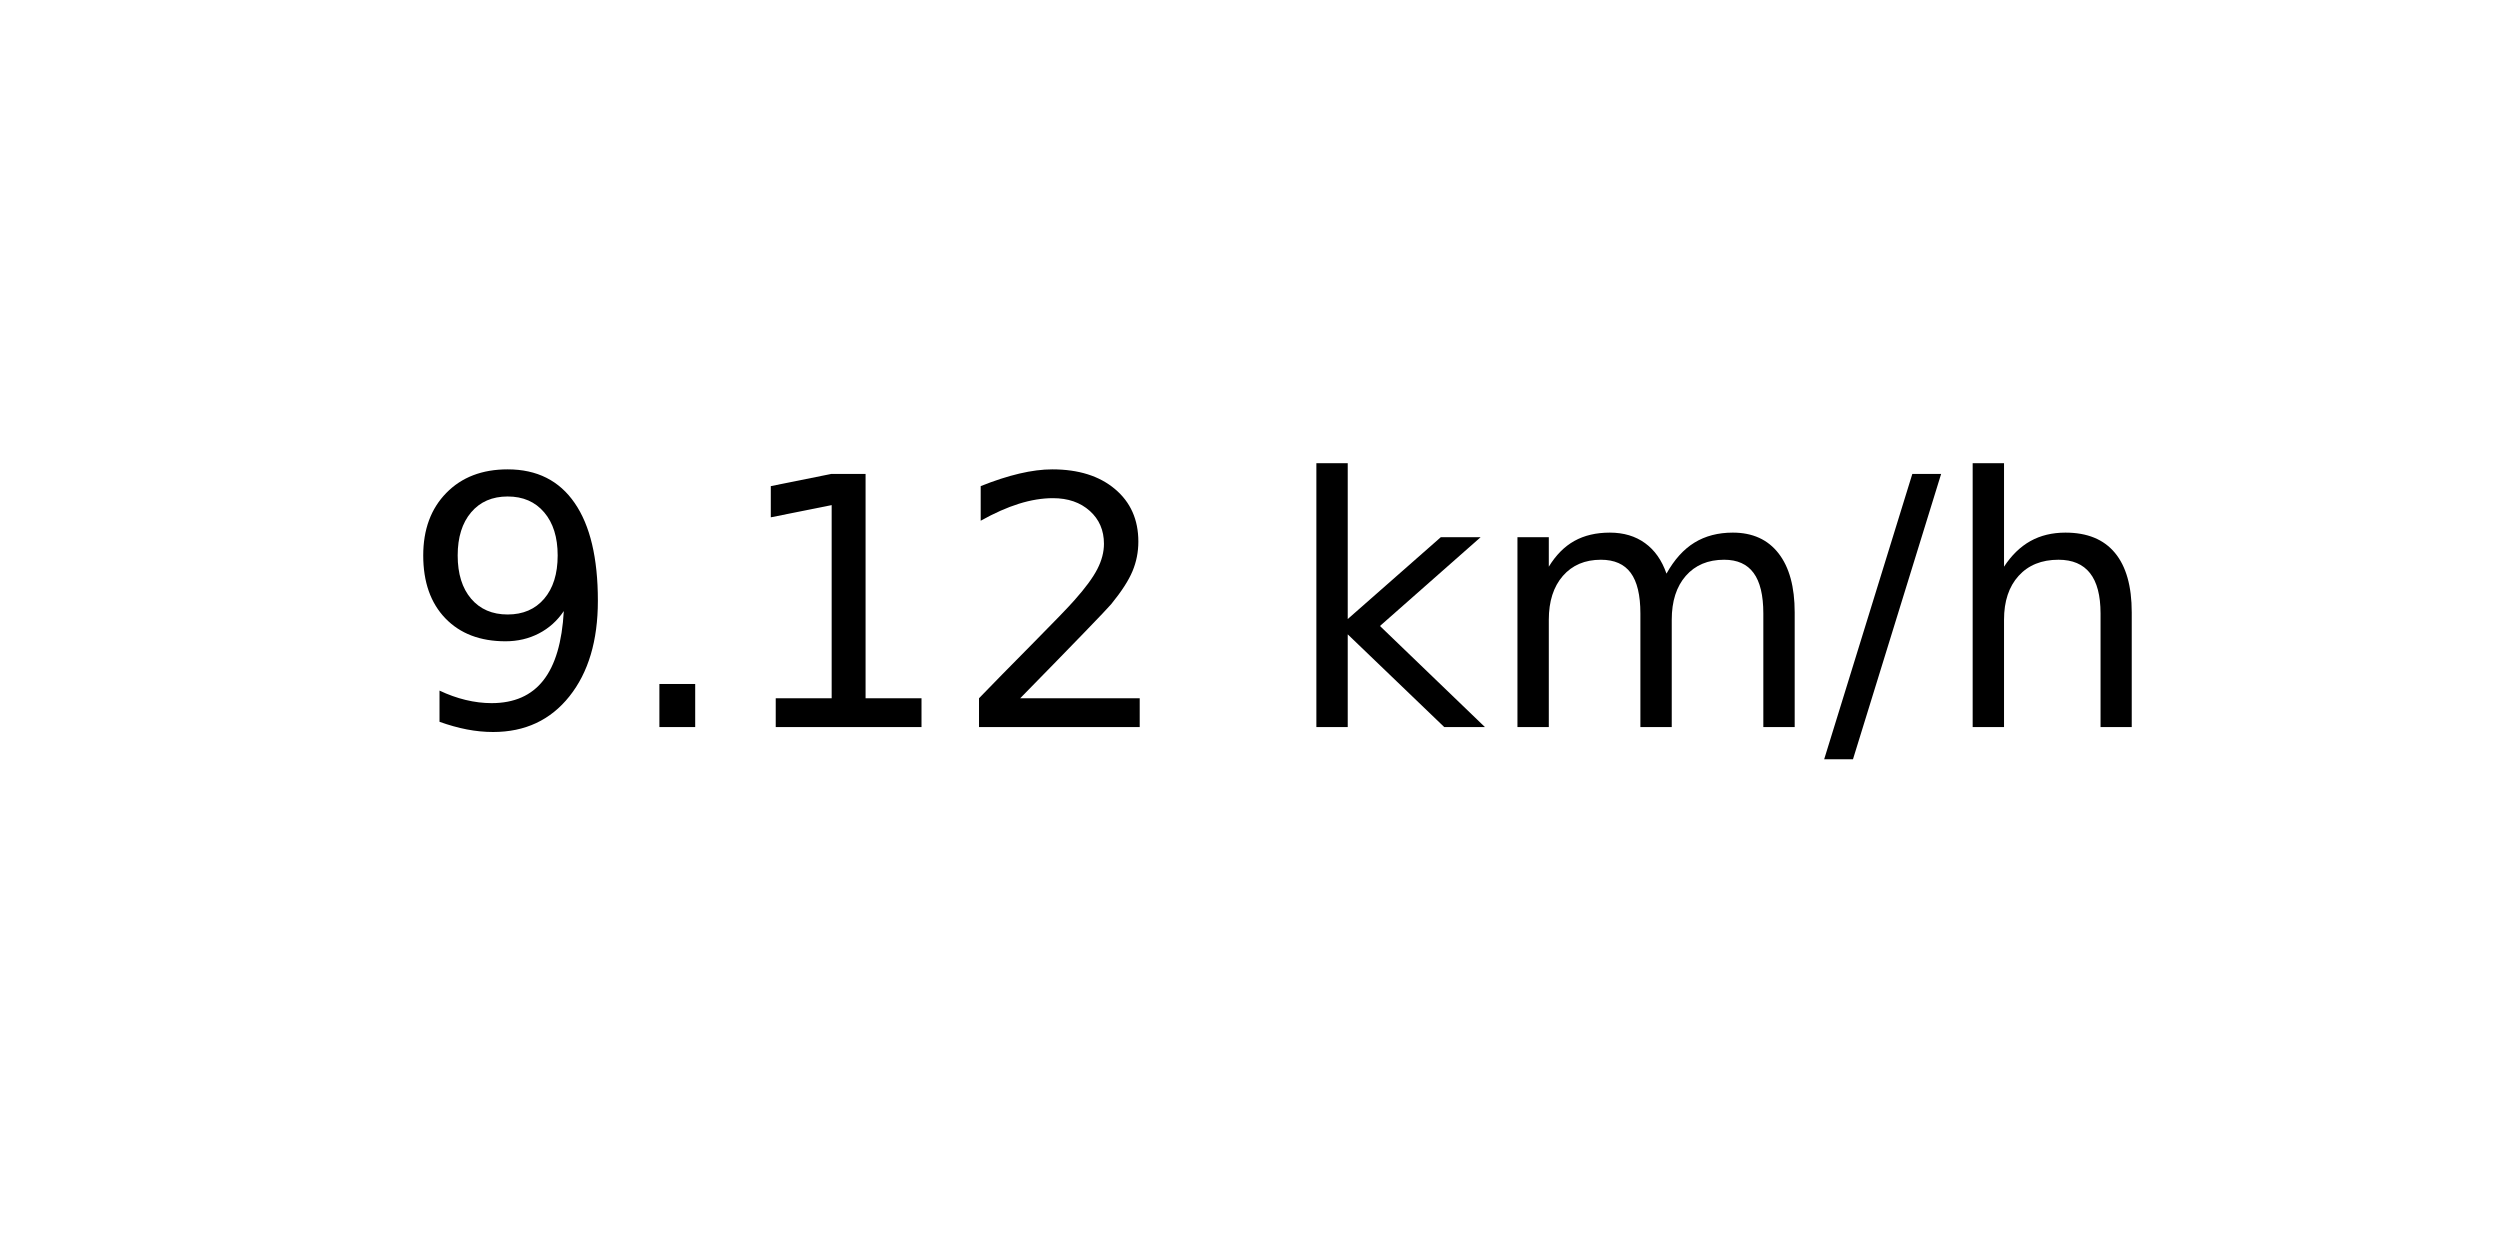
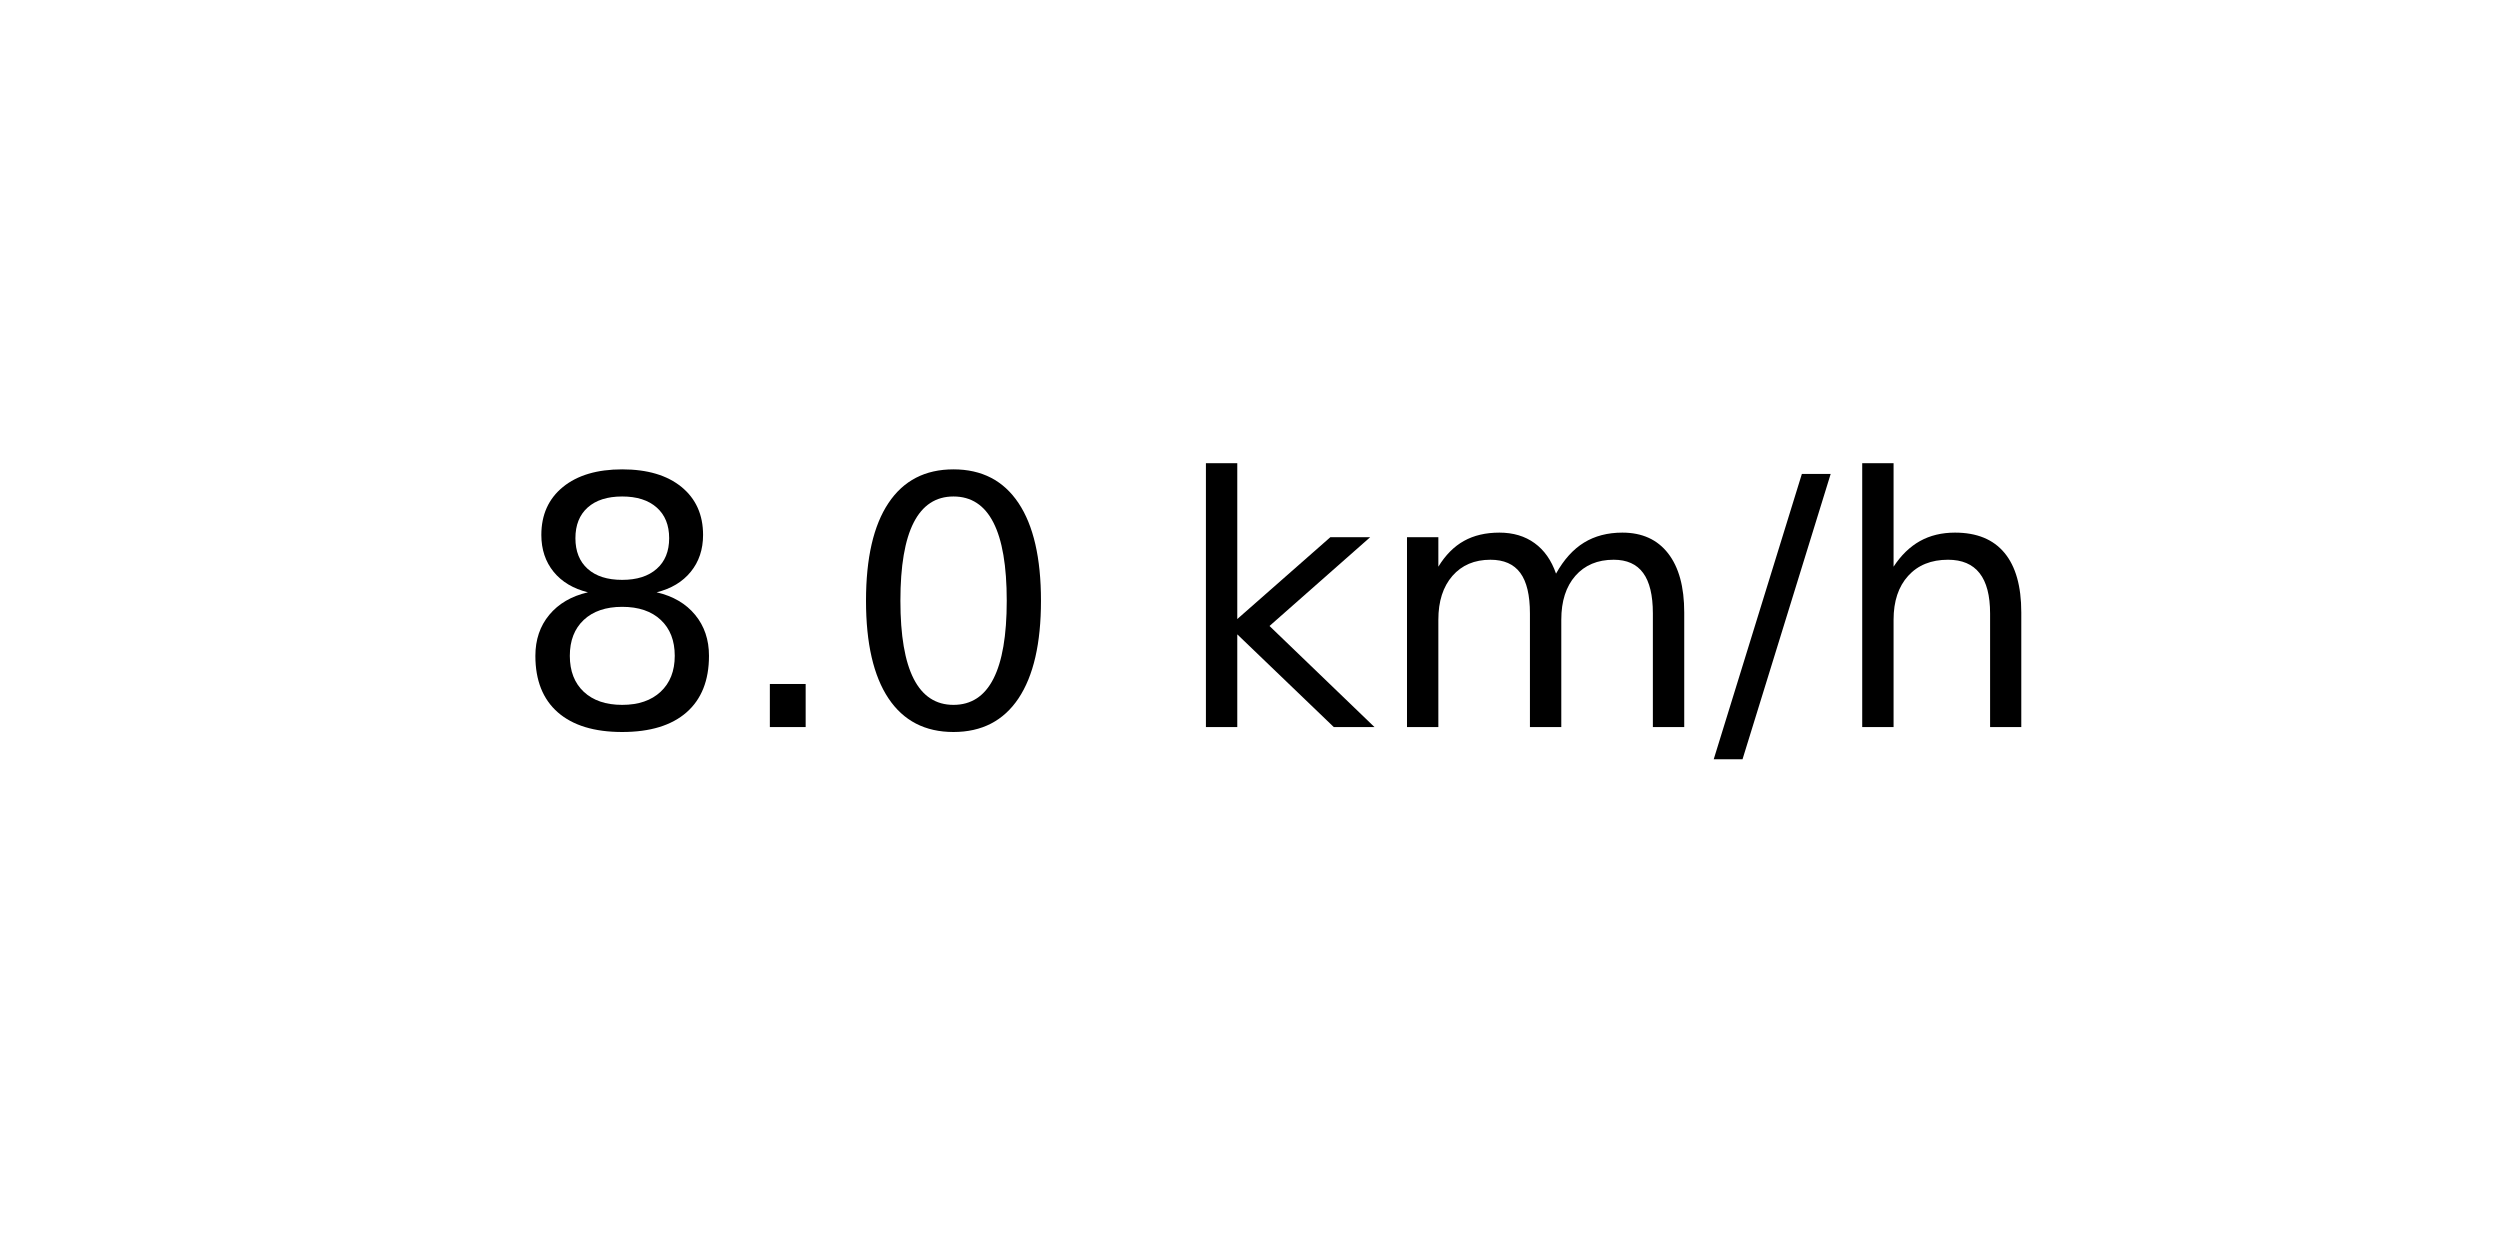
<svg xmlns="http://www.w3.org/2000/svg" xmlns:xlink="http://www.w3.org/1999/xlink" width="72pt" height="36pt" viewBox="0 0 72 36" version="1.1">
  <defs>
    <style type="text/css">*{stroke-linejoin: round; stroke-linecap: butt}</style>
  </defs>
  <g id="figure_1">
    <g id="axes_1">
      <g id="text_1">
-         <g transform="translate(11.55937 20.93937) scale(0.1 -0.1)">
+         <g transform="translate(14.74062 20.93937) scale(0.1 -0.1)">
          <defs>
-             <path id="DejaVuSans-39" d="M 703 97  L 703 672  Q 941 559 1184 500  Q 1428 441 1663 441  Q 2288 441 2617 861  Q 2947 1281 2994 2138  Q 2813 1869 2534 1725  Q 2256 1581 1919 1581  Q 1219 1581 811 2004  Q 403 2428 403 3163  Q 403 3881 828 4315  Q 1253 4750 1959 4750  Q 2769 4750 3195 4129  Q 3622 3509 3622 2328  Q 3622 1225 3098 567  Q 2575 -91 1691 -91  Q 1453 -91 1209 -44  Q 966 3 703 97  z M 1959 2075  Q 2384 2075 2632 2365  Q 2881 2656 2881 3163  Q 2881 3666 2632 3958  Q 2384 4250 1959 4250  Q 1534 4250 1286 3958  Q 1038 3666 1038 3163  Q 1038 2656 1286 2365  Q 1534 2075 1959 2075  z " transform="scale(0.015625)" />
+             <path id="DejaVuSans-38" d="M 2034 2216  Q 1584 2216 1326 1975  Q 1069 1734 1069 1313  Q 1069 891 1326 650  Q 1584 409 2034 409  Q 2484 409 2743 651  Q 3003 894 3003 1313  Q 3003 1734 2745 1975  Q 2488 2216 2034 2216  z M 1403 2484  Q 997 2584 770 2862  Q 544 3141 544 3541  Q 544 4100 942 4425  Q 1341 4750 2034 4750  Q 2731 4750 3128 4425  Q 3525 4100 3525 3541  Q 3525 3141 3298 2862  Q 3072 2584 2669 2484  Q 3125 2378 3379 2068  Q 3634 1759 3634 1313  Q 3634 634 3220 271  Q 2806 -91 2034 -91  Q 1263 -91 848 271  Q 434 634 434 1313  Q 434 1759 690 2068  Q 947 2378 1403 2484  z M 1172 3481  Q 1172 3119 1398 2916  Q 1625 2713 2034 2713  Q 2441 2713 2670 2916  Q 2900 3119 2900 3481  Q 2900 3844 2670 4047  Q 2441 4250 2034 4250  Q 1625 4250 1398 4047  Q 1172 3844 1172 3481  z " transform="scale(0.015625)" />
            <path id="DejaVuSans-2e" d="M 684 794  L 1344 794  L 1344 0  L 684 0  L 684 794  z " transform="scale(0.015625)" />
-             <path id="DejaVuSans-31" d="M 794 531  L 1825 531  L 1825 4091  L 703 3866  L 703 4441  L 1819 4666  L 2450 4666  L 2450 531  L 3481 531  L 3481 0  L 794 0  L 794 531  z " transform="scale(0.015625)" />
-             <path id="DejaVuSans-32" d="M 1228 531  L 3431 531  L 3431 0  L 469 0  L 469 531  Q 828 903 1448 1529  Q 2069 2156 2228 2338  Q 2531 2678 2651 2914  Q 2772 3150 2772 3378  Q 2772 3750 2511 3984  Q 2250 4219 1831 4219  Q 1534 4219 1204 4116  Q 875 4013 500 3803  L 500 4441  Q 881 4594 1212 4672  Q 1544 4750 1819 4750  Q 2544 4750 2975 4387  Q 3406 4025 3406 3419  Q 3406 3131 3298 2873  Q 3191 2616 2906 2266  Q 2828 2175 2409 1742  Q 1991 1309 1228 531  z " transform="scale(0.015625)" />
+             <path id="DejaVuSans-30" d="M 2034 4250  Q 1547 4250 1301 3770  Q 1056 3291 1056 2328  Q 1056 1369 1301 889  Q 1547 409 2034 409  Q 2525 409 2770 889  Q 3016 1369 3016 2328  Q 3016 3291 2770 3770  Q 2525 4250 2034 4250  z M 2034 4750  Q 2819 4750 3233 4129  Q 3647 3509 3647 2328  Q 3647 1150 3233 529  Q 2819 -91 2034 -91  Q 1250 -91 836 529  Q 422 1150 422 2328  Q 422 3509 836 4129  Q 1250 4750 2034 4750  z " transform="scale(0.015625)" />
            <path id="DejaVuSans-20" transform="scale(0.015625)" />
            <path id="DejaVuSans-6b" d="M 581 4863  L 1159 4863  L 1159 1991  L 2875 3500  L 3609 3500  L 1753 1863  L 3688 0  L 2938 0  L 1159 1709  L 1159 0  L 581 0  L 581 4863  z " transform="scale(0.015625)" />
            <path id="DejaVuSans-6d" d="M 3328 2828  Q 3544 3216 3844 3400  Q 4144 3584 4550 3584  Q 5097 3584 5394 3201  Q 5691 2819 5691 2113  L 5691 0  L 5113 0  L 5113 2094  Q 5113 2597 4934 2840  Q 4756 3084 4391 3084  Q 3944 3084 3684 2787  Q 3425 2491 3425 1978  L 3425 0  L 2847 0  L 2847 2094  Q 2847 2600 2669 2842  Q 2491 3084 2119 3084  Q 1678 3084 1418 2786  Q 1159 2488 1159 1978  L 1159 0  L 581 0  L 581 3500  L 1159 3500  L 1159 2956  Q 1356 3278 1631 3431  Q 1906 3584 2284 3584  Q 2666 3584 2933 3390  Q 3200 3197 3328 2828  z " transform="scale(0.015625)" />
            <path id="DejaVuSans-2f" d="M 1625 4666  L 2156 4666  L 531 -594  L 0 -594  L 1625 4666  z " transform="scale(0.015625)" />
            <path id="DejaVuSans-68" d="M 3513 2113  L 3513 0  L 2938 0  L 2938 2094  Q 2938 2591 2744 2837  Q 2550 3084 2163 3084  Q 1697 3084 1428 2787  Q 1159 2491 1159 1978  L 1159 0  L 581 0  L 581 4863  L 1159 4863  L 1159 2956  Q 1366 3272 1645 3428  Q 1925 3584 2291 3584  Q 2894 3584 3203 3211  Q 3513 2838 3513 2113  z " transform="scale(0.015625)" />
          </defs>
-           <use xlink:href="#DejaVuSans-39" />
+           <use xlink:href="#DejaVuSans-38" />
          <use xlink:href="#DejaVuSans-2e" x="63.623" />
-           <use xlink:href="#DejaVuSans-31" x="95.41" />
-           <use xlink:href="#DejaVuSans-32" x="159.033" />
-           <use xlink:href="#DejaVuSans-20" x="222.656" />
-           <use xlink:href="#DejaVuSans-6b" x="254.443" />
-           <use xlink:href="#DejaVuSans-6d" x="312.354" />
-           <use xlink:href="#DejaVuSans-2f" x="409.766" />
-           <use xlink:href="#DejaVuSans-68" x="443.457" />
+           <use xlink:href="#DejaVuSans-30" x="95.41" />
+           <use xlink:href="#DejaVuSans-20" x="159.033" />
+           <use xlink:href="#DejaVuSans-6b" x="190.82" />
+           <use xlink:href="#DejaVuSans-6d" x="248.73" />
+           <use xlink:href="#DejaVuSans-2f" x="346.143" />
+           <use xlink:href="#DejaVuSans-68" x="379.834" />
        </g>
      </g>
    </g>
  </g>
</svg>
